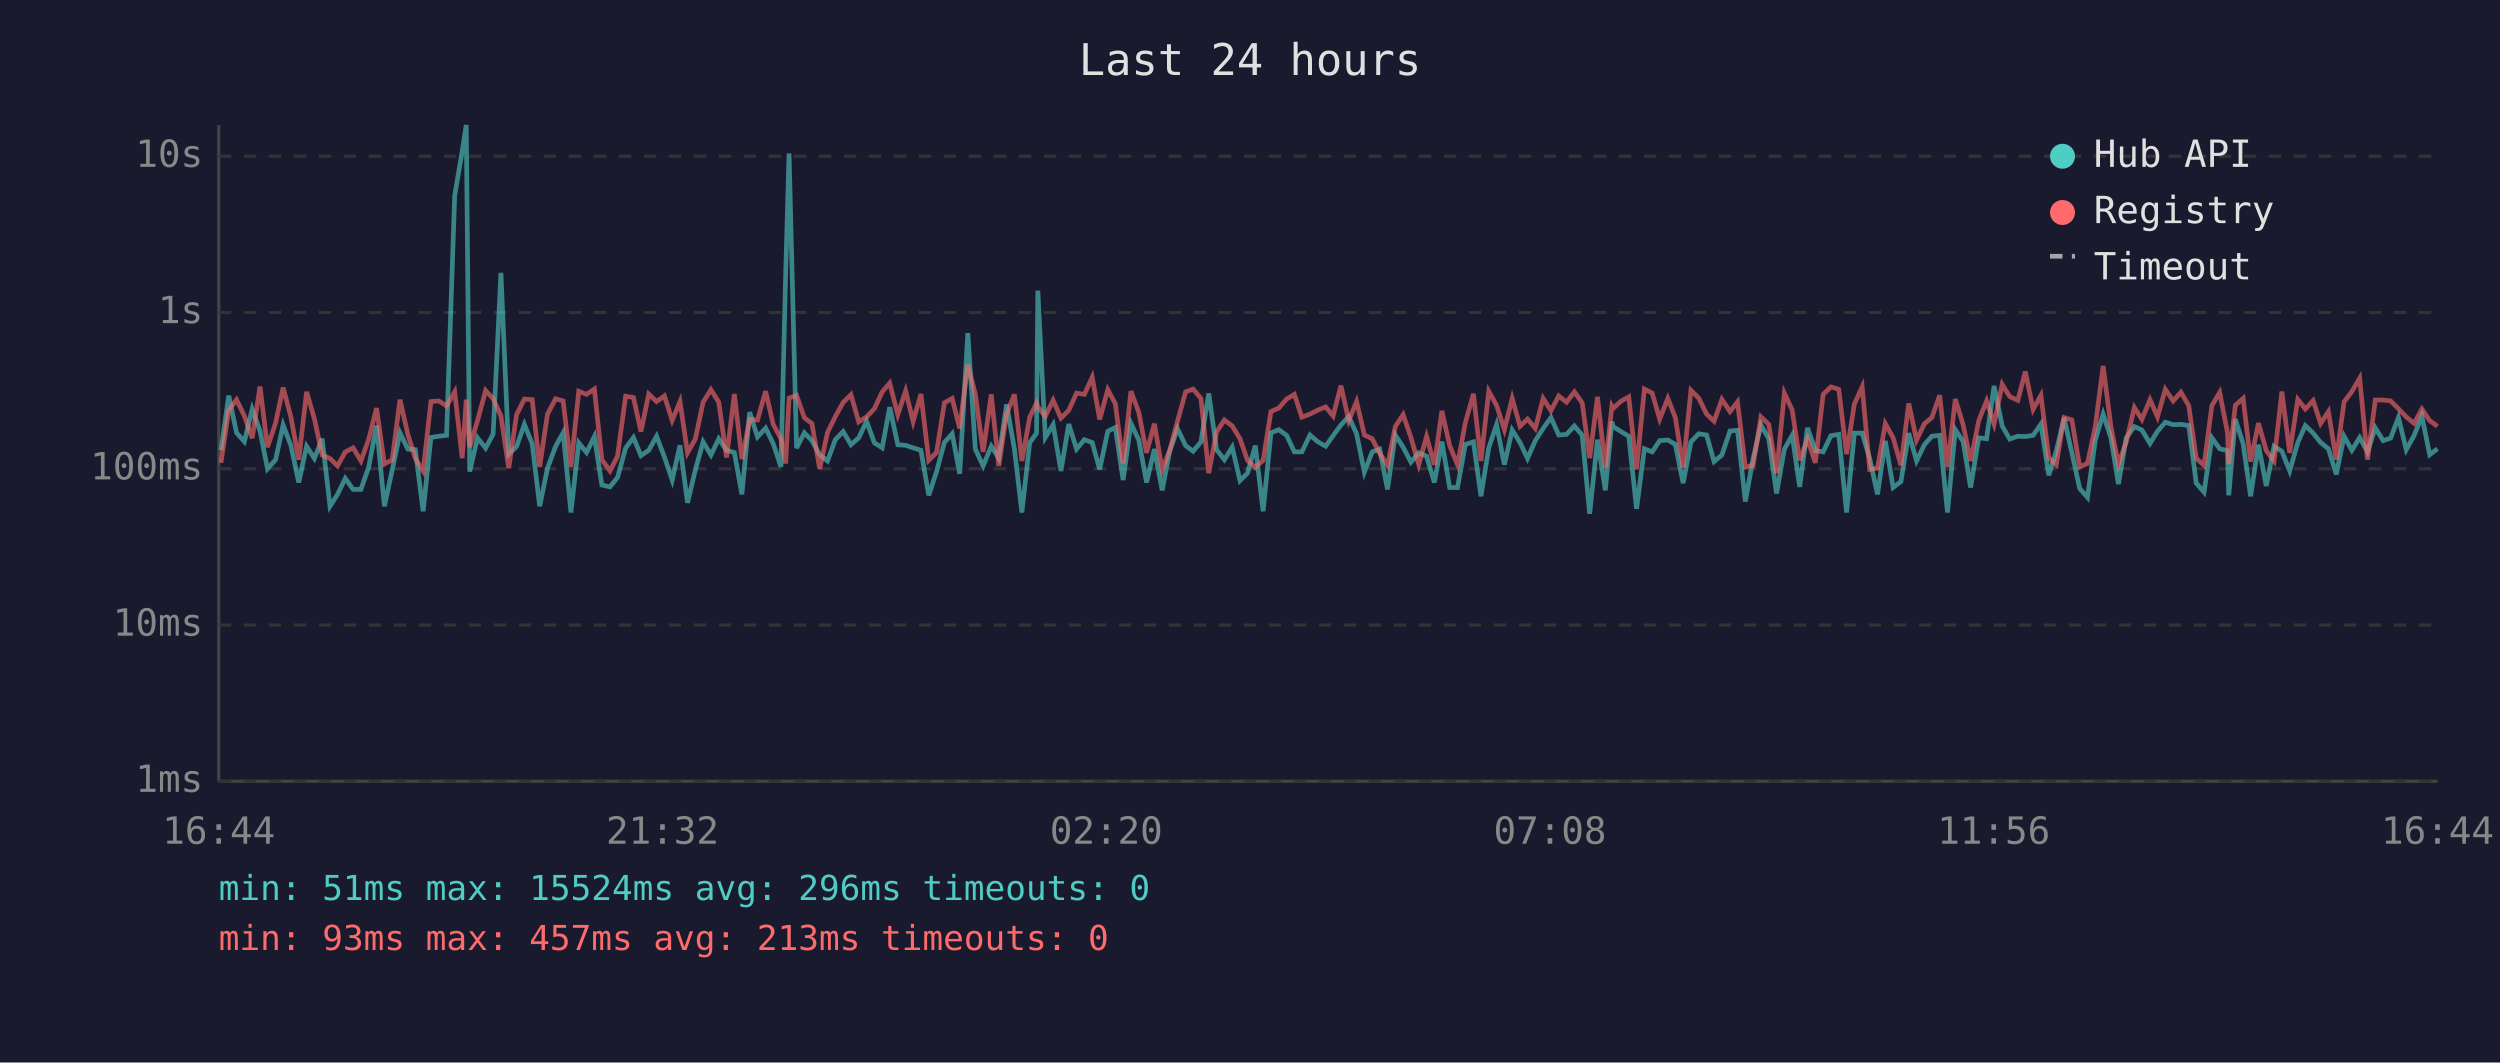
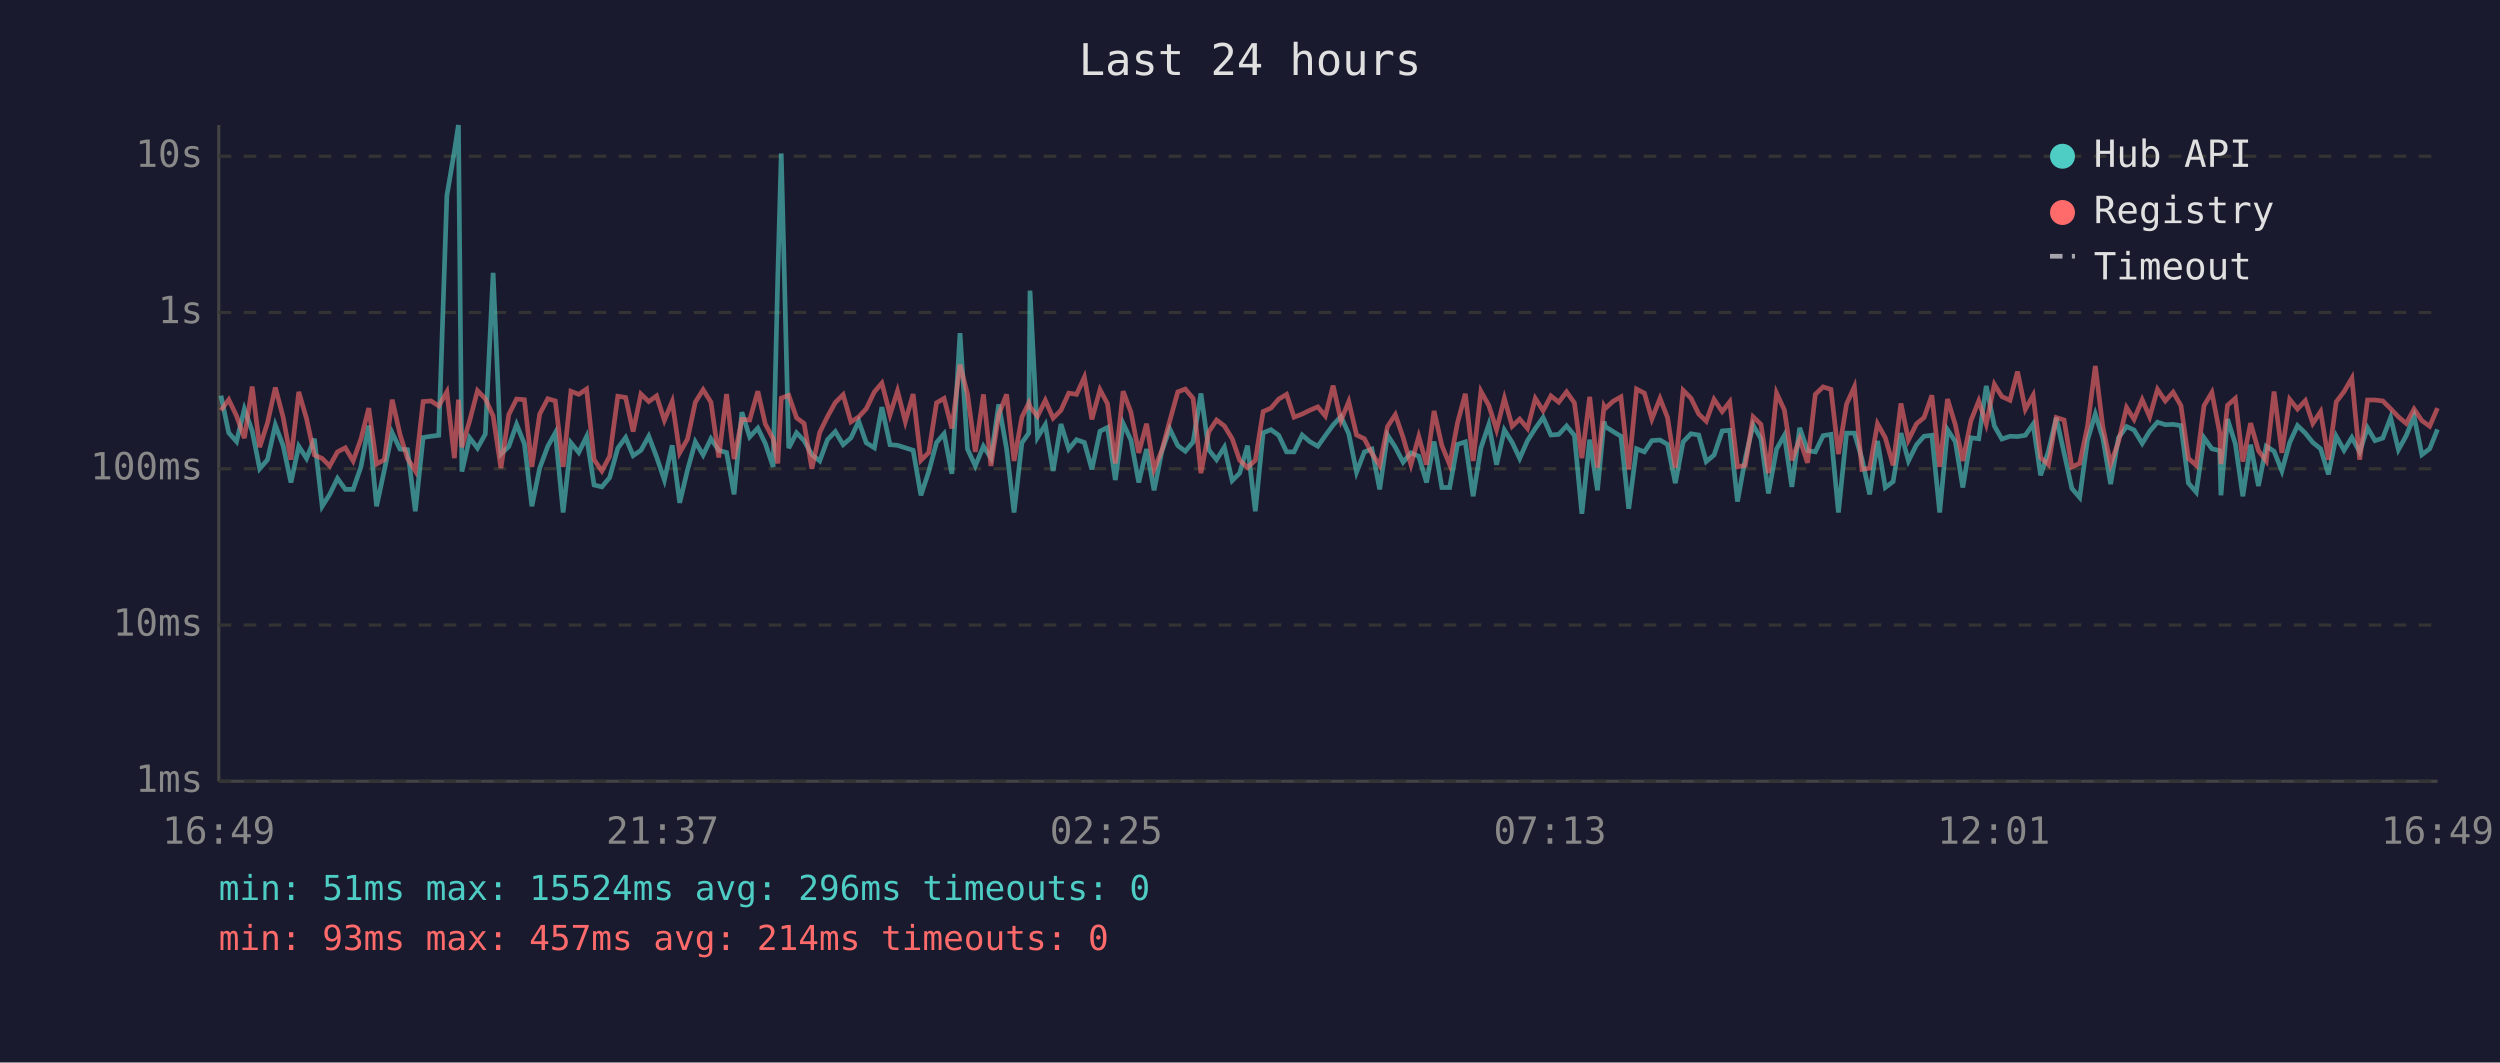
<svg xmlns="http://www.w3.org/2000/svg" viewBox="0 0 800 340" font-family="monospace" font-size="12">
  <rect width="800" height="340" fill="#1a1a2e" />
  <text x="400" y="24" fill="#e0e0e0" font-size="14" text-anchor="middle">Last 24 hours</text>
  <line x1="70" y1="40" x2="70" y2="250" stroke="#444" stroke-width="1" />
  <line x1="70" y1="250" x2="780" y2="250" stroke="#444" stroke-width="1" />
  <line x1="70" y1="250" x2="780" y2="250" stroke="#333" stroke-width="1" stroke-dasharray="4" />
  <text x="65" y="250" fill="#888" text-anchor="end" dominant-baseline="middle">1ms</text>
  <line x1="70" y1="200" x2="780" y2="200" stroke="#333" stroke-width="1" stroke-dasharray="4" />
  <text x="65" y="200" fill="#888" text-anchor="end" dominant-baseline="middle">10ms</text>
  <line x1="70" y1="150" x2="780" y2="150" stroke="#333" stroke-width="1" stroke-dasharray="4" />
  <text x="65" y="150" fill="#888" text-anchor="end" dominant-baseline="middle">100ms</text>
  <line x1="70" y1="100" x2="780" y2="100" stroke="#333" stroke-width="1" stroke-dasharray="4" />
  <text x="65" y="100" fill="#888" text-anchor="end" dominant-baseline="middle">1s</text>
  <line x1="70" y1="50" x2="780" y2="50" stroke="#333" stroke-width="1" stroke-dasharray="4" />
  <text x="65" y="50" fill="#888" text-anchor="end" dominant-baseline="middle">10s</text>
-   <text x="70" y="270" fill="#888" text-anchor="middle">16:44</text>
-   <text x="212" y="270" fill="#888" text-anchor="middle">21:32</text>
-   <text x="354" y="270" fill="#888" text-anchor="middle">02:20</text>
-   <text x="496" y="270" fill="#888" text-anchor="middle">07:08</text>
-   <text x="638" y="270" fill="#888" text-anchor="middle">11:56</text>
-   <text x="780" y="270" fill="#888" text-anchor="middle">16:44</text>
-   <polyline points="70.7,144.1 73.2,126.6 75.7,138.5 78.2,141.3 80.7,130.9 83.2,137.9 85.6,150.0 88.2,147.1 90.6,136.0 93.1,142.6 95.6,154.4 98.1,142.8 100.6,146.7 103.1,140.4 105.6,162.0 108.0,158.2 110.5,153.1 113.0,156.6 115.5,156.6 118.0,149.4 120.5,136.2 123.0,162.0 125.5,150.4 128.0,138.5 130.5,143.7 132.9,143.9 135.4,163.6 137.9,140.0 140.4,139.6 142.9,139.3 145.5,62.6 147.9,48.4 149.2,40.0 150.3,150.9 152.8,140.1 155.4,143.4 157.8,138.9 160.3,87.3 162.8,145.3 165.3,142.9 167.8,135.8 170.3,142.0 172.7,162.0 175.2,149.8 177.8,142.8 180.2,138.5 182.7,164.0 185.2,141.7 187.7,144.8 190.2,139.7 192.6,155.2 195.2,155.8 197.6,152.8 200.2,143.4 202.7,140.0 205.1,145.8 207.6,144.1 210.1,139.6 212.6,146.2 215.1,153.6 217.6,142.5 220.0,160.9 222.5,150.4 225.0,141.4 227.5,145.6 230.0,140.4 232.5,144.1 235.0,144.8 237.4,158.2 239.9,131.9 242.4,139.8 245.0,137.0 247.4,141.9 249.9,149.4 251.4,88.2 252.5,49.1 254.9,143.4 257.4,138.5 259.8,141.0 262.3,145.5 264.8,147.5 267.3,140.7 269.8,138.1 272.3,142.3 274.8,140.1 277.3,134.8 279.8,141.7 282.3,143.3 284.7,130.3 287.3,142.3 289.8,142.5 292.2,143.3 294.7,144.1 297.2,158.5 299.7,150.9 302.2,141.6 304.7,138.8 307.1,151.6 309.7,106.6 312.1,143.7 314.6,149.1 317.2,142.8 319.6,146.6 322.1,129.4 324.6,143.6 327.0,164.0 329.5,141.7 331.7,138.6 332.1,93.0 334.5,140.0 337.0,135.9 339.5,150.7 342.0,135.7 344.5,143.7 347.0,140.7 349.5,141.6 351.9,150.2 354.5,138.0 356.9,136.8 359.4,153.6 361.9,135.5 364.4,140.8 366.9,154.4 369.4,143.7 371.9,156.9 374.3,144.4 376.8,137.2 379.4,142.6 381.8,144.4 384.3,141.4 386.8,125.9 389.3,143.9 391.8,147.1 394.3,143.1 396.8,153.8 399.2,151.4 401.7,142.6 404.2,163.6 406.7,138.5 409.2,137.5 411.7,139.3 414.2,144.6 416.6,144.6 419.2,139.2 421.6,141.3 424.2,142.8 426.6,139.4 429.1,136.0 431.6,133.3 434.1,138.8 436.6,151.1 439.1,144.6 441.5,143.7 444.0,156.6 446.5,139.2 449.0,143.1 451.5,147.9 454.0,144.9 456.5,146.0 459.0,154.4 461.4,141.3 463.9,156.0 466.4,156.0 468.9,142.2 471.5,141.4 473.9,158.8 476.4,143.3 478.9,135.9 481.4,148.7 483.9,137.6 486.4,141.6 488.8,146.7 491.3,141.0 493.8,137.1 496.3,133.6 498.8,139.2 501.3,139.0 503.8,136.3 506.3,139.3 508.7,164.4 511.2,140.7 513.7,156.9 515.8,134.9 516.2,136.5 518.7,138.1 521.2,139.6 523.7,162.8 526.2,143.6 528.7,144.6 531.1,141.0 533.7,140.8 536.1,142.2 538.6,154.6 541.1,141.4 543.6,138.8 546.1,139.2 548.5,147.7 551.0,145.6 553.6,137.9 556.0,137.7 558.5,160.5 561.0,146.7 563.5,136.0 566.0,140.4 568.5,157.9 571.0,143.7 573.5,139.3 575.9,155.8 578.4,136.9 580.9,144.2 583.4,144.6 585.9,139.4 588.4,139.0 590.9,164.0 593.4,138.6 595.9,138.6 598.3,146.7 600.8,158.2 603.3,141.1 605.8,156.0 608.3,154.1 610.8,138.6 613.3,147.5 615.8,142.3 618.2,139.6 620.7,139.3 623.2,164.0 625.7,137.5 628.2,141.3 630.6,156.0 633.2,140.1 635.7,140.4 638.1,123.5 640.7,136.3 643.1,140.5 645.7,139.6 648.1,139.7 650.6,139.3 653.1,135.7 655.6,152.1 658.0,144.4 660.5,133.7 663.0,144.9 665.5,156.3 668.0,159.2 670.5,140.8 673.0,132.5 675.5,140.2 677.9,154.9 680.4,140.1 683.0,136.5 685.4,137.6 688.0,141.9 690.4,138.0 692.9,135.1 695.4,135.9 697.9,135.8 700.4,136.2 702.8,154.6 705.3,157.5 707.8,140.1 710.3,143.6 712.8,144.2 713.2,158.5 715.3,134.1 717.8,142.0 720.2,158.8 722.7,142.3 725.2,155.5 727.7,142.8 730.2,144.4 732.7,150.7 735.3,141.6 737.7,136.2 740.2,138.6 742.6,141.6 745.1,143.6 747.6,151.8 750.1,139.6 752.6,144.1 755.1,140.0 757.6,144.6 760.1,136.9 762.6,141.0 765.0,140.2 767.5,133.6 770.0,143.9 772.5,139.4 775.0,133.2 777.5,145.5 780.0,143.6" fill="none" stroke="#4ecdc4" stroke-width="1.5" opacity="0.6" />
-   <polyline points="70.7,148.1 73.2,131.3 75.7,127.9 78.2,133.1 80.7,140.2 83.2,123.7 85.6,143.1 88.2,135.3 90.6,124.0 93.1,133.5 95.6,147.1 98.1,125.4 100.6,134.0 103.1,145.6 105.6,146.7 108.0,149.1 110.5,144.6 113.0,143.3 115.5,147.5 118.0,140.5 120.5,130.6 123.0,148.5 125.5,147.1 128.0,127.9 130.5,139.0 132.9,146.7 135.4,150.7 137.9,128.5 140.4,128.3 142.9,129.9 145.5,125.4 147.9,146.6 149.2,127.9 150.3,143.1 152.8,134.6 155.4,125.0 157.8,127.6 160.3,133.1 162.8,149.8 165.3,132.7 167.8,127.7 170.3,127.9 172.7,149.4 175.2,132.5 177.8,127.6 180.2,128.3 182.7,149.4 185.2,125.2 187.7,126.2 190.2,124.5 192.6,147.1 195.2,150.7 197.6,146.0 200.2,126.8 202.7,127.2 205.1,138.1 207.6,126.1 210.1,128.5 212.6,126.7 215.1,134.5 217.6,128.5 220.0,144.9 222.5,140.5 225.0,128.7 227.5,124.7 230.0,128.7 232.5,146.4 235.0,126.1 237.4,146.9 239.9,134.2 242.4,134.4 245.0,125.2 247.4,135.7 249.9,140.4 251.4,148.3 252.5,127.4 254.9,126.5 257.4,133.7 259.8,135.5 262.3,150.0 264.8,138.4 267.3,133.3 269.8,128.8 272.3,126.3 274.8,135.0 277.3,133.4 279.8,130.8 282.3,125.4 284.7,122.6 287.3,132.7 289.8,125.1 292.2,134.9 294.7,126.1 297.2,147.3 299.7,144.8 302.2,128.9 304.7,127.5 307.1,137.1 309.7,116.7 312.1,126.1 314.6,144.6 317.2,126.2 319.6,149.1 322.1,132.6 324.6,126.2 327.0,147.5 329.5,133.5 331.7,129.0 332.1,130.2 334.5,133.2 337.0,128.1 339.5,133.8 342.0,131.3 344.5,125.8 347.0,126.2 349.5,120.7 351.9,134.2 354.5,124.7 356.9,129.2 359.4,148.3 361.9,125.2 364.4,131.9 366.9,144.9 369.4,135.6 371.9,150.2 374.3,144.1 376.8,134.8 379.4,125.4 381.8,124.5 384.3,127.5 386.8,151.4 389.3,138.2 391.8,134.4 394.3,136.3 396.8,140.4 399.2,147.3 401.7,149.6 404.2,147.3 406.7,131.7 409.2,130.6 411.7,127.7 414.2,126.2 416.6,133.5 419.2,132.5 421.6,131.3 424.2,130.2 426.6,133.1 429.1,123.4 431.6,134.6 434.1,128.5 436.6,139.2 439.1,140.4 441.5,145.1 444.0,148.9 446.5,136.5 449.0,132.7 451.5,140.0 454.0,148.7 456.5,139.7 459.0,148.7 461.4,131.5 463.9,142.6 466.4,148.7 468.9,135.3 471.5,126.0 473.9,147.5 476.4,125.2 478.9,129.7 481.4,137.5 483.9,127.5 486.4,136.4 488.8,134.1 491.3,137.1 493.8,127.5 496.3,131.4 498.8,126.7 501.3,128.7 503.8,125.4 506.3,128.9 508.7,146.6 511.2,127.0 513.7,149.6 515.8,130.0 516.2,130.7 518.7,128.4 521.2,127.0 523.7,150.2 526.2,124.5 528.7,125.8 531.1,134.1 533.7,127.5 536.1,133.6 538.6,149.6 541.1,124.9 543.6,127.4 546.1,132.5 548.5,134.8 551.0,127.8 553.6,131.7 556.0,128.6 558.5,149.4 561.0,148.9 563.5,133.4 566.0,135.8 568.5,151.4 571.0,125.8 573.5,131.2 575.9,147.3 578.4,140.5 580.9,148.1 583.4,126.2 585.9,123.8 588.4,124.6 590.9,145.3 593.4,129.3 595.9,123.8 598.3,150.2 600.8,149.8 603.3,135.6 605.8,140.1 608.3,148.9 610.8,129.1 613.3,140.8 615.8,135.6 618.2,133.6 620.7,126.5 623.2,149.4 625.7,127.7 628.2,135.9 630.6,147.5 633.2,134.6 635.7,128.3 638.1,135.7 640.7,123.0 643.1,126.9 645.7,128.1 648.1,118.9 650.6,131.0 653.1,126.5 655.6,146.4 658.0,148.7 660.5,133.6 663.0,134.4 665.5,149.4 668.0,148.3 670.5,136.4 673.0,117.1 675.5,136.6 677.9,148.5 680.4,141.4 683.0,130.4 685.4,134.2 688.0,127.9 690.4,133.4 692.9,124.6 695.4,128.3 697.9,125.5 700.4,129.8 702.8,146.7 705.3,148.9 707.8,129.8 710.3,125.6 712.8,138.5 713.2,148.5 715.3,129.7 717.8,127.5 720.2,147.7 722.7,135.4 725.2,144.2 727.7,147.5 730.2,125.3 732.7,144.9 735.3,127.8 737.7,130.9 740.2,128.2 742.6,135.5 745.1,131.7 747.6,147.1 750.1,128.6 752.6,125.3 755.1,121.0 757.6,147.1 760.1,128.0 762.6,128.0 765.0,128.3 767.5,130.8 770.0,133.4 772.5,135.5 775.0,130.9 777.5,134.6 780.0,136.4" fill="none" stroke="#ff6b6b" stroke-width="1.5" opacity="0.6" />
+   <text x="70" y="270" fill="#888" text-anchor="middle">16:49</text>
+   <text x="212" y="270" fill="#888" text-anchor="middle">21:37</text>
+   <text x="354" y="270" fill="#888" text-anchor="middle">02:25</text>
+   <text x="496" y="270" fill="#888" text-anchor="middle">07:13</text>
+   <text x="638" y="270" fill="#888" text-anchor="middle">12:01</text>
+   <text x="780" y="270" fill="#888" text-anchor="middle">16:49</text>
+   <polyline points="70.7,126.6 73.2,138.5 75.7,141.3 78.2,130.9 80.7,137.9 83.1,150.0 85.6,147.1 88.1,136.0 90.6,142.6 93.1,154.4 95.6,142.8 98.1,146.7 100.6,140.4 103.1,162.0 105.5,158.2 108.0,153.1 110.5,156.6 113.0,156.6 115.5,149.4 118.0,136.2 120.5,162.0 123.0,150.4 125.5,138.5 128.0,143.7 130.4,143.9 132.9,163.6 135.4,140.0 137.9,139.6 140.4,139.3 143.0,62.6 145.4,48.4 146.7,40.0 147.8,150.9 150.3,140.1 152.8,143.4 155.3,138.9 157.8,87.3 160.3,145.3 162.8,142.9 165.3,135.8 167.8,142.0 170.2,162.0 172.7,149.8 175.3,142.8 177.7,138.5 180.2,164.0 182.7,141.7 185.2,144.8 187.7,139.7 190.1,155.2 192.6,155.8 195.1,152.8 197.7,143.4 200.2,140.0 202.6,145.8 205.1,144.1 207.6,139.6 210.1,146.2 212.6,153.6 215.1,142.5 217.5,160.9 220.0,150.4 222.5,141.4 225.0,145.6 227.5,140.4 230.0,144.1 232.5,144.8 234.9,158.2 237.4,131.9 239.9,139.8 242.5,137.0 244.9,141.9 247.4,149.4 248.9,88.2 250.0,49.1 252.4,143.4 254.9,138.5 257.3,141.0 259.8,145.5 262.3,147.5 264.8,140.7 267.3,138.1 269.8,142.3 272.3,140.1 274.8,134.8 277.2,141.7 279.8,143.3 282.2,130.3 284.8,142.3 287.2,142.5 289.7,143.3 292.2,144.1 294.7,158.5 297.2,150.9 299.7,141.6 302.1,138.8 304.6,151.6 307.2,106.6 309.6,143.7 312.1,149.1 314.7,142.8 317.1,146.6 319.6,129.4 322.1,143.6 324.5,164.0 327.0,141.7 329.2,138.6 329.6,93.0 332.0,140.0 334.5,135.9 337.0,150.7 339.5,135.7 342.0,143.7 344.5,140.7 347.0,141.6 349.4,150.2 352.0,138.0 354.4,136.8 356.9,153.6 359.4,135.5 361.9,140.8 364.4,154.4 366.9,143.7 369.3,156.9 371.8,144.4 374.3,137.2 376.9,142.6 379.3,144.4 381.8,141.4 384.3,125.9 386.8,143.9 389.3,147.1 391.8,143.1 394.3,153.8 396.7,151.4 399.2,142.6 401.7,163.6 404.2,138.5 406.7,137.5 409.2,139.3 411.7,144.6 414.1,144.6 416.7,139.2 419.1,141.3 421.7,142.8 424.1,139.4 426.6,136.0 429.1,133.3 431.6,138.8 434.1,151.1 436.6,144.6 439.0,143.7 441.5,156.6 444.0,139.2 446.5,143.1 449.0,147.9 451.5,144.9 454.0,146.0 456.5,154.4 458.9,141.3 461.4,156.0 463.9,156.0 466.4,142.2 468.9,141.4 471.4,158.8 473.9,143.3 476.4,135.9 478.9,148.7 481.4,137.6 483.9,141.6 486.3,146.7 488.8,141.0 491.3,137.1 493.8,133.6 496.3,139.2 498.8,139.0 501.3,136.3 503.8,139.3 506.2,164.4 508.7,140.7 511.2,156.9 513.3,134.9 513.7,136.5 516.2,138.1 518.7,139.6 521.2,162.8 523.7,143.6 526.2,144.6 528.6,141.0 531.2,140.8 533.6,142.2 536.1,154.6 538.6,141.4 541.1,138.8 543.6,139.2 546.0,147.7 548.5,145.6 551.1,137.9 553.5,137.7 556.0,160.5 558.5,146.7 561.0,136.0 563.5,140.4 565.9,157.9 568.5,143.7 571.0,139.3 573.4,155.8 575.9,136.9 578.4,144.2 580.9,144.6 583.4,139.4 585.9,139.0 588.3,164.0 590.9,138.6 593.4,138.6 595.8,146.7 598.3,158.2 600.8,141.1 603.3,156.0 605.8,154.1 608.3,138.6 610.7,147.5 613.3,142.3 615.7,139.6 618.2,139.3 620.7,164.0 623.2,137.5 625.7,141.3 628.1,156.0 630.7,140.1 633.2,140.4 635.6,123.5 638.2,136.3 640.6,140.5 643.2,139.6 645.6,139.7 648.1,139.3 650.6,135.7 653.0,152.1 655.5,144.4 658.0,133.7 660.5,144.9 663.0,156.3 665.5,159.2 668.0,140.8 670.5,132.5 672.9,140.2 675.4,154.9 677.9,140.1 680.5,136.5 682.9,137.6 685.5,141.9 687.9,138.0 690.4,135.1 692.9,135.9 695.4,135.8 697.9,136.2 700.3,154.6 702.8,157.5 705.3,140.1 707.8,143.6 710.3,144.2 710.7,158.5 712.8,134.1 715.3,142.0 717.7,158.8 720.2,142.3 722.7,155.5 725.2,142.8 727.7,144.4 730.2,150.7 732.7,141.6 735.2,136.2 737.7,138.6 740.1,141.6 742.6,143.6 745.1,151.8 747.6,139.6 750.1,144.1 752.6,140.0 755.1,144.6 757.6,136.9 760.0,141.0 762.5,140.2 765.0,133.6 767.5,143.9 770.0,139.4 772.5,133.2 775.0,145.5 777.5,143.6 780.0,137.4" fill="none" stroke="#4ecdc4" stroke-width="1.5" opacity="0.6" />
+   <polyline points="70.7,131.3 73.2,127.9 75.7,133.1 78.2,140.2 80.7,123.7 83.1,143.1 85.6,135.3 88.1,124.0 90.6,133.5 93.1,147.1 95.6,125.4 98.1,134.0 100.6,145.6 103.1,146.7 105.5,149.1 108.0,144.6 110.5,143.3 113.0,147.5 115.5,140.5 118.0,130.6 120.5,148.5 123.0,147.1 125.5,127.9 128.0,139.0 130.4,146.7 132.9,150.7 135.4,128.5 137.9,128.3 140.4,129.9 143.0,125.4 145.4,146.6 146.7,127.9 147.8,143.1 150.3,134.6 152.8,125.0 155.3,127.6 157.8,133.1 160.3,149.8 162.8,132.7 165.3,127.7 167.8,127.9 170.2,149.4 172.7,132.5 175.3,127.6 177.7,128.3 180.2,149.4 182.7,125.2 185.2,126.2 187.7,124.5 190.1,147.1 192.6,150.7 195.1,146.0 197.7,126.8 200.2,127.2 202.6,138.1 205.1,126.1 207.6,128.5 210.1,126.7 212.6,134.5 215.1,128.5 217.5,144.9 220.0,140.5 222.5,128.7 225.0,124.7 227.5,128.7 230.0,146.4 232.5,126.1 234.9,146.9 237.4,134.2 239.9,134.4 242.5,125.2 244.9,135.7 247.4,140.4 248.9,148.3 250.0,127.4 252.4,126.5 254.9,133.7 257.3,135.5 259.8,150.0 262.3,138.4 264.8,133.3 267.3,128.8 269.8,126.3 272.3,135.0 274.8,133.4 277.2,130.8 279.8,125.4 282.2,122.6 284.8,132.7 287.2,125.1 289.7,134.9 292.2,126.1 294.7,147.3 297.2,144.8 299.7,128.9 302.1,127.5 304.6,137.1 307.2,116.7 309.6,126.1 312.1,144.6 314.7,126.2 317.1,149.1 319.6,132.6 322.1,126.2 324.5,147.5 327.0,133.5 329.2,129.0 329.6,130.2 332.0,133.2 334.5,128.1 337.0,133.8 339.5,131.3 342.0,125.8 344.5,126.2 347.0,120.7 349.4,134.2 352.0,124.7 354.4,129.2 356.9,148.3 359.4,125.2 361.9,131.9 364.4,144.9 366.9,135.6 369.3,150.2 371.8,144.1 374.3,134.8 376.9,125.4 379.3,124.5 381.8,127.5 384.3,151.4 386.8,138.2 389.3,134.4 391.8,136.3 394.3,140.4 396.7,147.3 399.2,149.6 401.7,147.3 404.2,131.7 406.7,130.6 409.2,127.7 411.7,126.2 414.1,133.5 416.7,132.5 419.1,131.3 421.7,130.2 424.1,133.1 426.6,123.4 429.1,134.6 431.6,128.5 434.1,139.2 436.6,140.4 439.0,145.1 441.5,148.9 444.0,136.5 446.5,132.7 449.0,140.0 451.5,148.7 454.0,139.7 456.5,148.7 458.9,131.5 461.4,142.6 463.9,148.7 466.4,135.3 468.9,126.0 471.4,147.5 473.9,125.2 476.4,129.7 478.9,137.5 481.4,127.5 483.9,136.4 486.3,134.1 488.8,137.1 491.3,127.5 493.8,131.4 496.3,126.7 498.8,128.7 501.3,125.4 503.8,128.9 506.2,146.6 508.7,127.0 511.2,149.6 513.3,130.0 513.7,130.7 516.2,128.4 518.7,127.0 521.2,150.2 523.7,124.5 526.2,125.8 528.6,134.1 531.2,127.5 533.6,133.6 536.1,149.6 538.6,124.9 541.1,127.4 543.6,132.5 546.0,134.8 548.5,127.8 551.1,131.7 553.5,128.6 556.0,149.4 558.5,148.9 561.0,133.4 563.5,135.8 565.9,151.4 568.5,125.8 571.0,131.2 573.4,147.3 575.9,140.5 578.4,148.1 580.9,126.2 583.4,123.8 585.9,124.6 588.3,145.3 590.9,129.3 593.4,123.8 595.8,150.2 598.3,149.8 600.8,135.6 603.3,140.1 605.8,148.9 608.3,129.1 610.7,140.8 613.3,135.6 615.7,133.6 618.2,126.5 620.7,149.4 623.2,127.7 625.7,135.9 628.1,147.5 630.7,134.6 633.2,128.3 635.6,135.7 638.2,123.0 640.6,126.9 643.2,128.1 645.6,118.9 648.1,131.0 650.6,126.5 653.0,146.4 655.5,148.7 658.0,133.6 660.5,134.4 663.0,149.4 665.5,148.3 668.0,136.4 670.5,117.1 672.9,136.6 675.4,148.5 677.9,141.4 680.5,130.4 682.9,134.2 685.5,127.9 687.9,133.4 690.4,124.6 692.9,128.3 695.4,125.5 697.9,129.8 700.3,146.7 702.8,148.9 705.3,129.8 707.8,125.6 710.3,138.5 710.7,148.5 712.8,129.7 715.3,127.5 717.7,147.7 720.2,135.4 722.7,144.2 725.2,147.5 727.7,125.3 730.2,144.9 732.7,127.8 735.2,130.9 737.7,128.2 740.1,135.5 742.6,131.7 745.1,147.1 747.6,128.6 750.1,125.3 752.6,121.0 755.1,147.1 757.6,128.0 760.0,128.0 762.5,128.3 765.0,130.8 767.5,133.4 770.0,135.5 772.5,130.9 775.0,134.6 777.5,136.4 780.0,130.6" fill="none" stroke="#ff6b6b" stroke-width="1.5" opacity="0.6" />
  <circle cx="660" cy="50" r="4" fill="#4ecdc4" />
  <text x="670" y="50" fill="#e0e0e0" dominant-baseline="middle">Hub API</text>
  <circle cx="660" cy="68" r="4" fill="#ff6b6b" />
  <text x="670" y="68" fill="#e0e0e0" dominant-baseline="middle">Registry</text>
  <line x1="656" y1="82" x2="664" y2="82" stroke="#e0e0e0" stroke-width="1.5" stroke-dasharray="4,3" opacity="0.7" />
  <text x="670" y="86" fill="#e0e0e0" dominant-baseline="middle">Timeout</text>
  <text x="70" y="288" fill="#4ecdc4" font-size="11">min: 51ms  max: 15524ms  avg: 296ms  timeouts: 0</text>
-   <text x="70" y="304" fill="#ff6b6b" font-size="11">min: 93ms  max: 457ms  avg: 213ms  timeouts: 0</text>
+   <text x="70" y="304" fill="#ff6b6b" font-size="11">min: 93ms  max: 457ms  avg: 214ms  timeouts: 0</text>
</svg>
